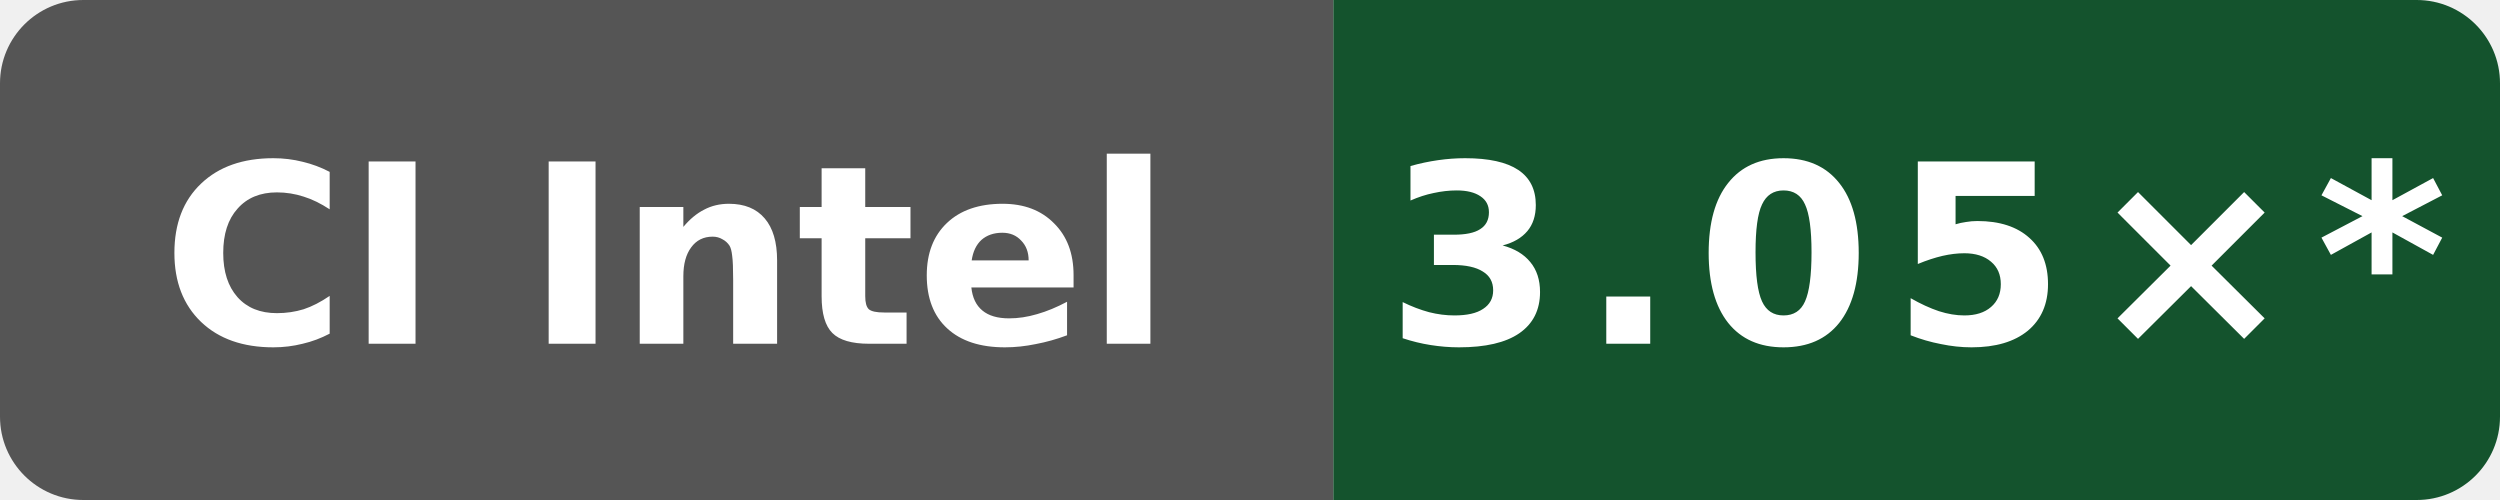
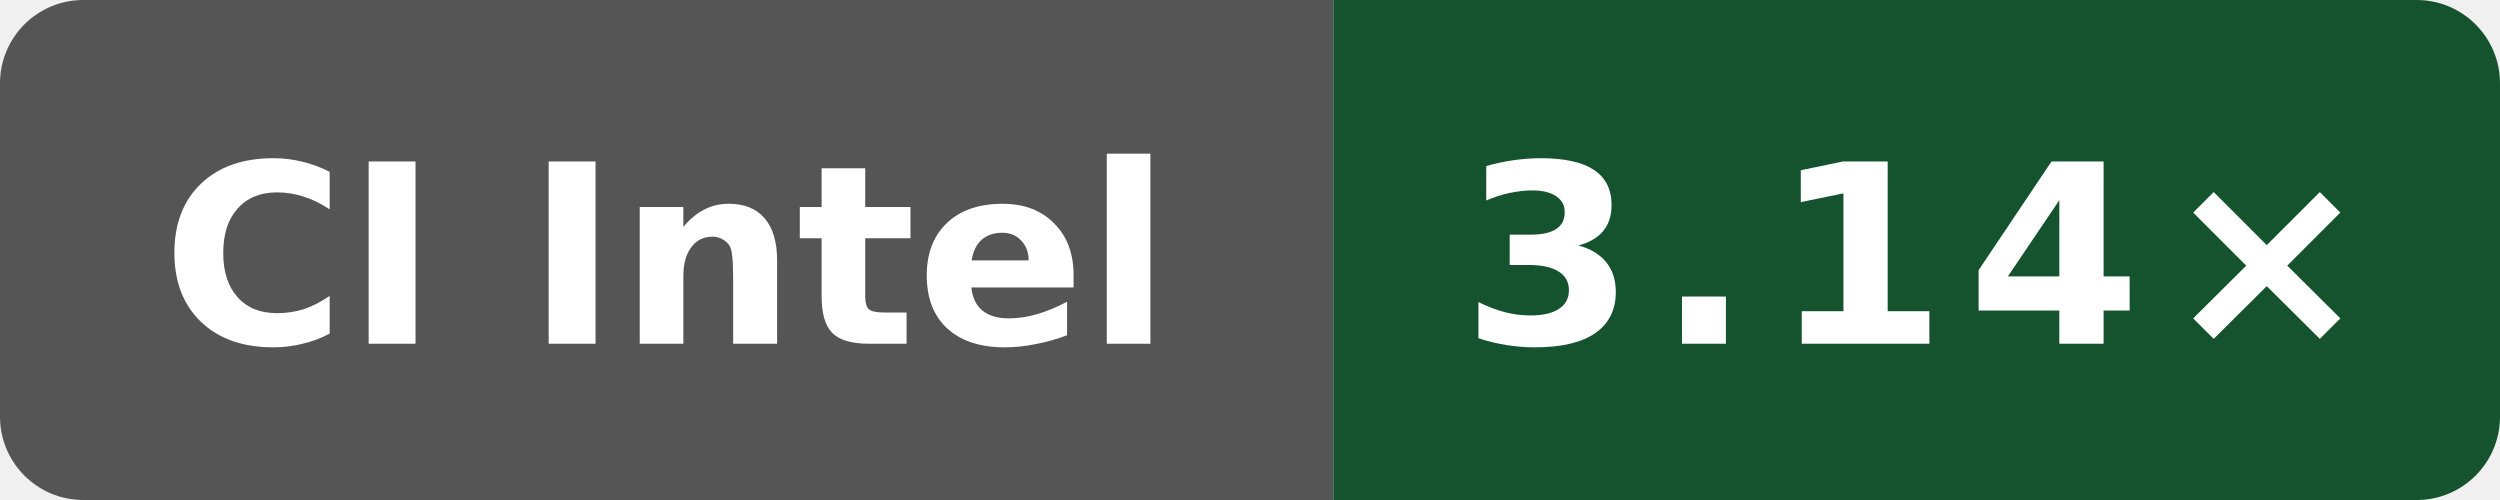
- <svg xmlns="http://www.w3.org/2000/svg" data-original-label="Public O0 compile vs clang; Intel(R) Xeon(R) 6975P-C; revision b19fe49250af0b6050c1791ff584c423942b8b79" data-original-message="3.05×" width="120" height="24" viewBox="0 0 120 24" role="img" aria-label="Public O0 compile vs clang; Intel(R) Xeon(R) 6975P-C; revision b19fe49250af0b6050c1791ff584c423942b8b79; measured b19fe49250af0b6050c1791ff584c423942b8b79; 11 commits behind main: 3.05×*">
+ <svg xmlns="http://www.w3.org/2000/svg" data-original-label="Public O0 compile vs clang; Intel(R) Xeon(R) 6975P-C; revision 13d6afdf5bac47b7d64eb4438784eee62a4f3c21" data-original-message="3.14×" width="120" height="24" viewBox="0 0 120 24" role="img" aria-label="Public O0 compile vs clang; Intel(R) Xeon(R) 6975P-C; revision 13d6afdf5bac47b7d64eb4438784eee62a4f3c21; measured 13d6afdf5bac47b7d64eb4438784eee62a4f3c21; 0 commits behind main: 3.14×">
  <defs>
    <clipPath id="badge">
      <rect width="120" height="24" rx="4" />
    </clipPath>
  </defs>
  <g clip-path="url(#badge)">
    <rect width="64" height="24" fill="#555" />
    <rect x="64" width="56" height="24" fill="#14532d" />
  </g>
  <text x="32" y="16.5" fill="#fff" text-anchor="middle" font-family="Verdana,Geneva,DejaVu Sans,sans-serif" font-size="12" font-weight="700" textLength="52" lengthAdjust="spacingAndGlyphs">CI Intel</text>
-   <text x="92" y="16.5" fill="#fff" text-anchor="middle" font-family="Verdana,Geneva,DejaVu Sans,sans-serif" font-size="12" font-weight="700" letter-spacing="1" textLength="44" lengthAdjust="spacingAndGlyphs">3.05×*</text>
+   <text x="92" y="16.5" fill="#fff" text-anchor="middle" font-family="Verdana,Geneva,DejaVu Sans,sans-serif" font-size="12" font-weight="700" letter-spacing="1" textLength="39" lengthAdjust="spacingAndGlyphs">3.14×</text>
</svg>
